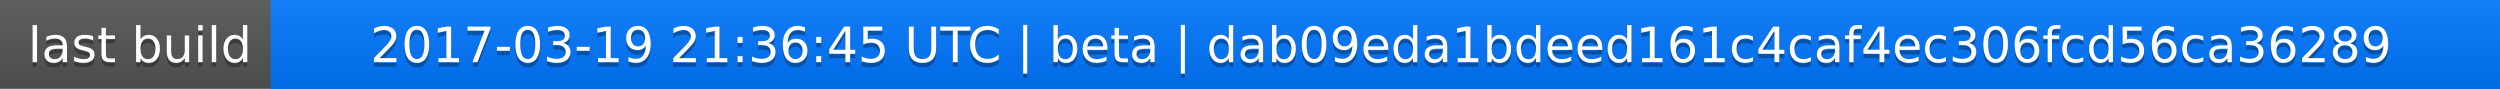
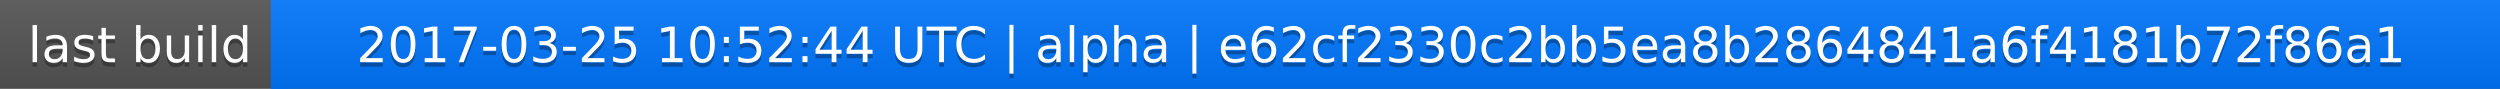
<svg xmlns="http://www.w3.org/2000/svg" width="563" height="20">
  <linearGradient id="a" x2="0" y2="100%">
    <stop offset="0" stop-color="#bbb" stop-opacity=".1" />
    <stop offset="1" stop-opacity=".1" />
  </linearGradient>
  <rect rx="0" width="563" height="20" fill="#555" />
  <rect rx="0" x="61" width="502" height="20" fill="#07f" />
  <path fill="#07f" d="M61 0h4v20h-4z" />
  <rect rx="0" width="563" height="20" fill="url(#a)" />
  <g fill="#fff" text-anchor="middle" font-family="DejaVu Sans,Verdana,Geneva,sans-serif" font-size="11">
    <text x="31.5" y="15" fill="#010101" fill-opacity=".3">last build</text>
    <text x="31.5" y="14">last build</text>
-     <text x="311" y="15" fill="#010101" fill-opacity=".3">2017-03-19 21:36:45 UTC | beta | dab09eda1bdeed161c4caf4ec306fcd56ca36289</text>
-     <text x="311" y="14">2017-03-19 21:36:45 UTC | beta | dab09eda1bdeed161c4caf4ec306fcd56ca36289</text>
+     <text x="311" y="15" fill="#010101" fill-opacity=".3">2017-03-25 10:52:44 UTC | alpha | e62cf2330c2bb5ea8b2864841a6f4181b72f86a1</text>
+     <text x="311" y="14">2017-03-25 10:52:44 UTC | alpha | e62cf2330c2bb5ea8b2864841a6f4181b72f86a1</text>
  </g>
</svg>
